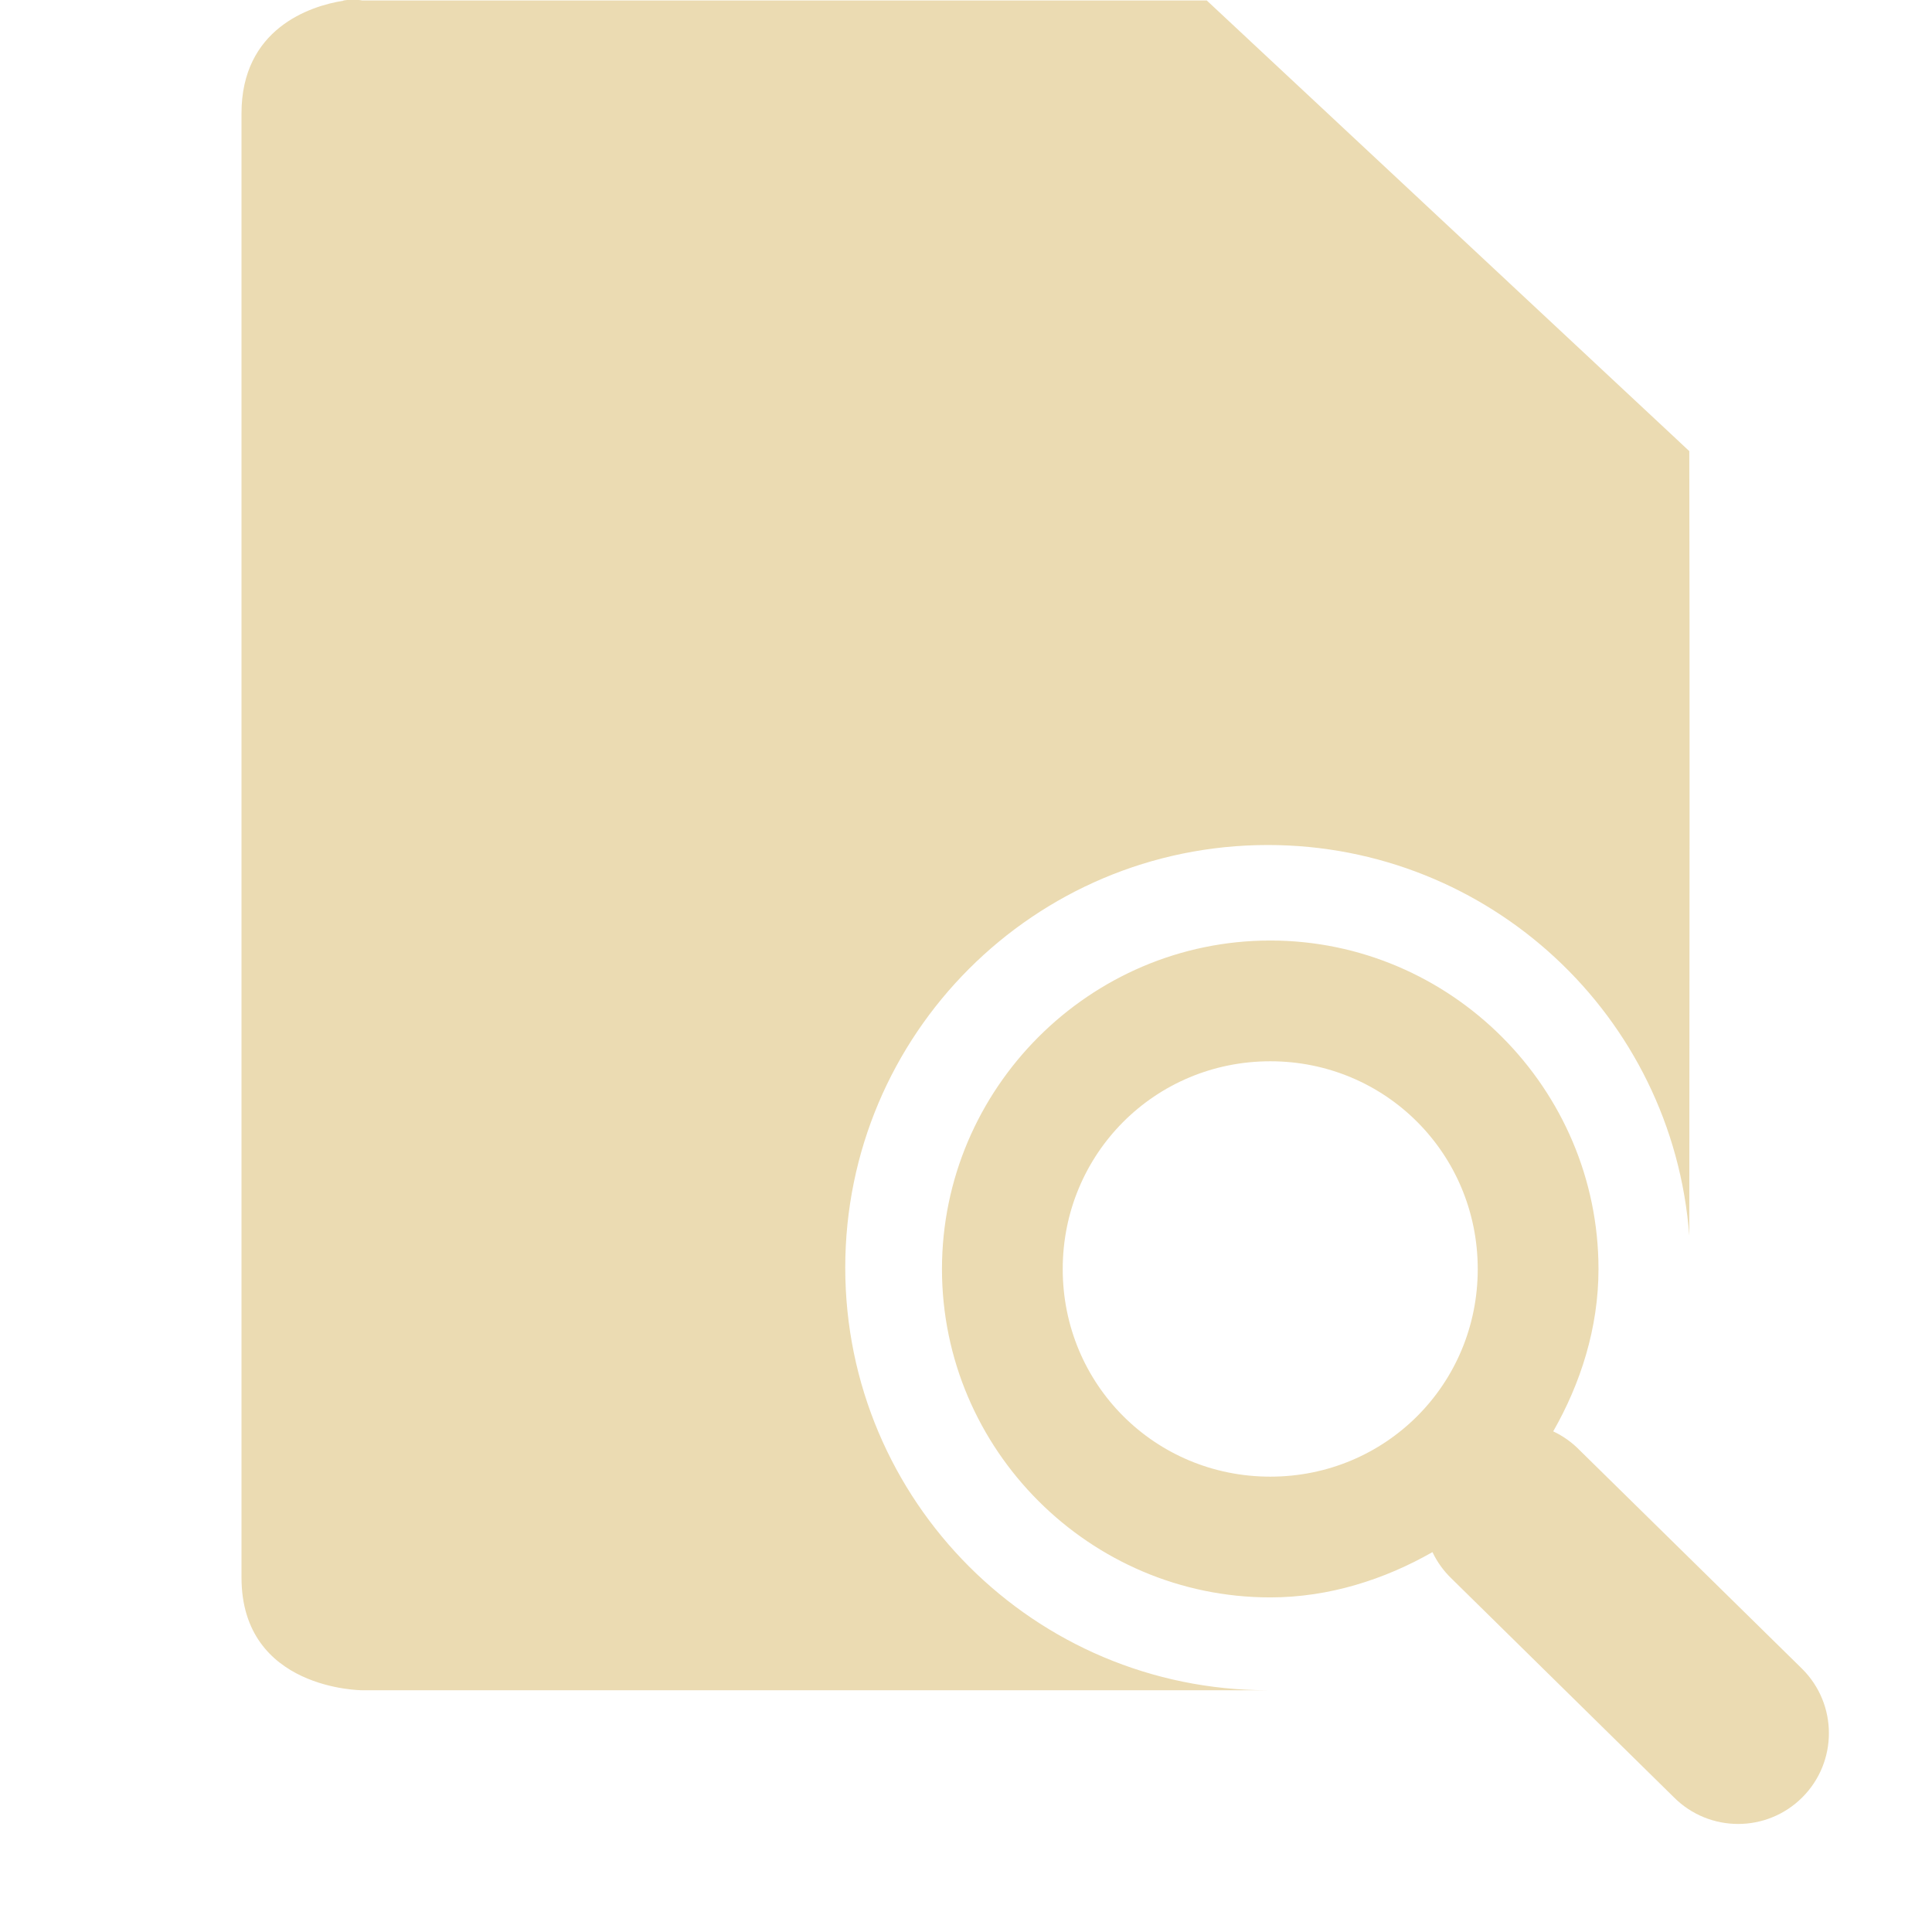
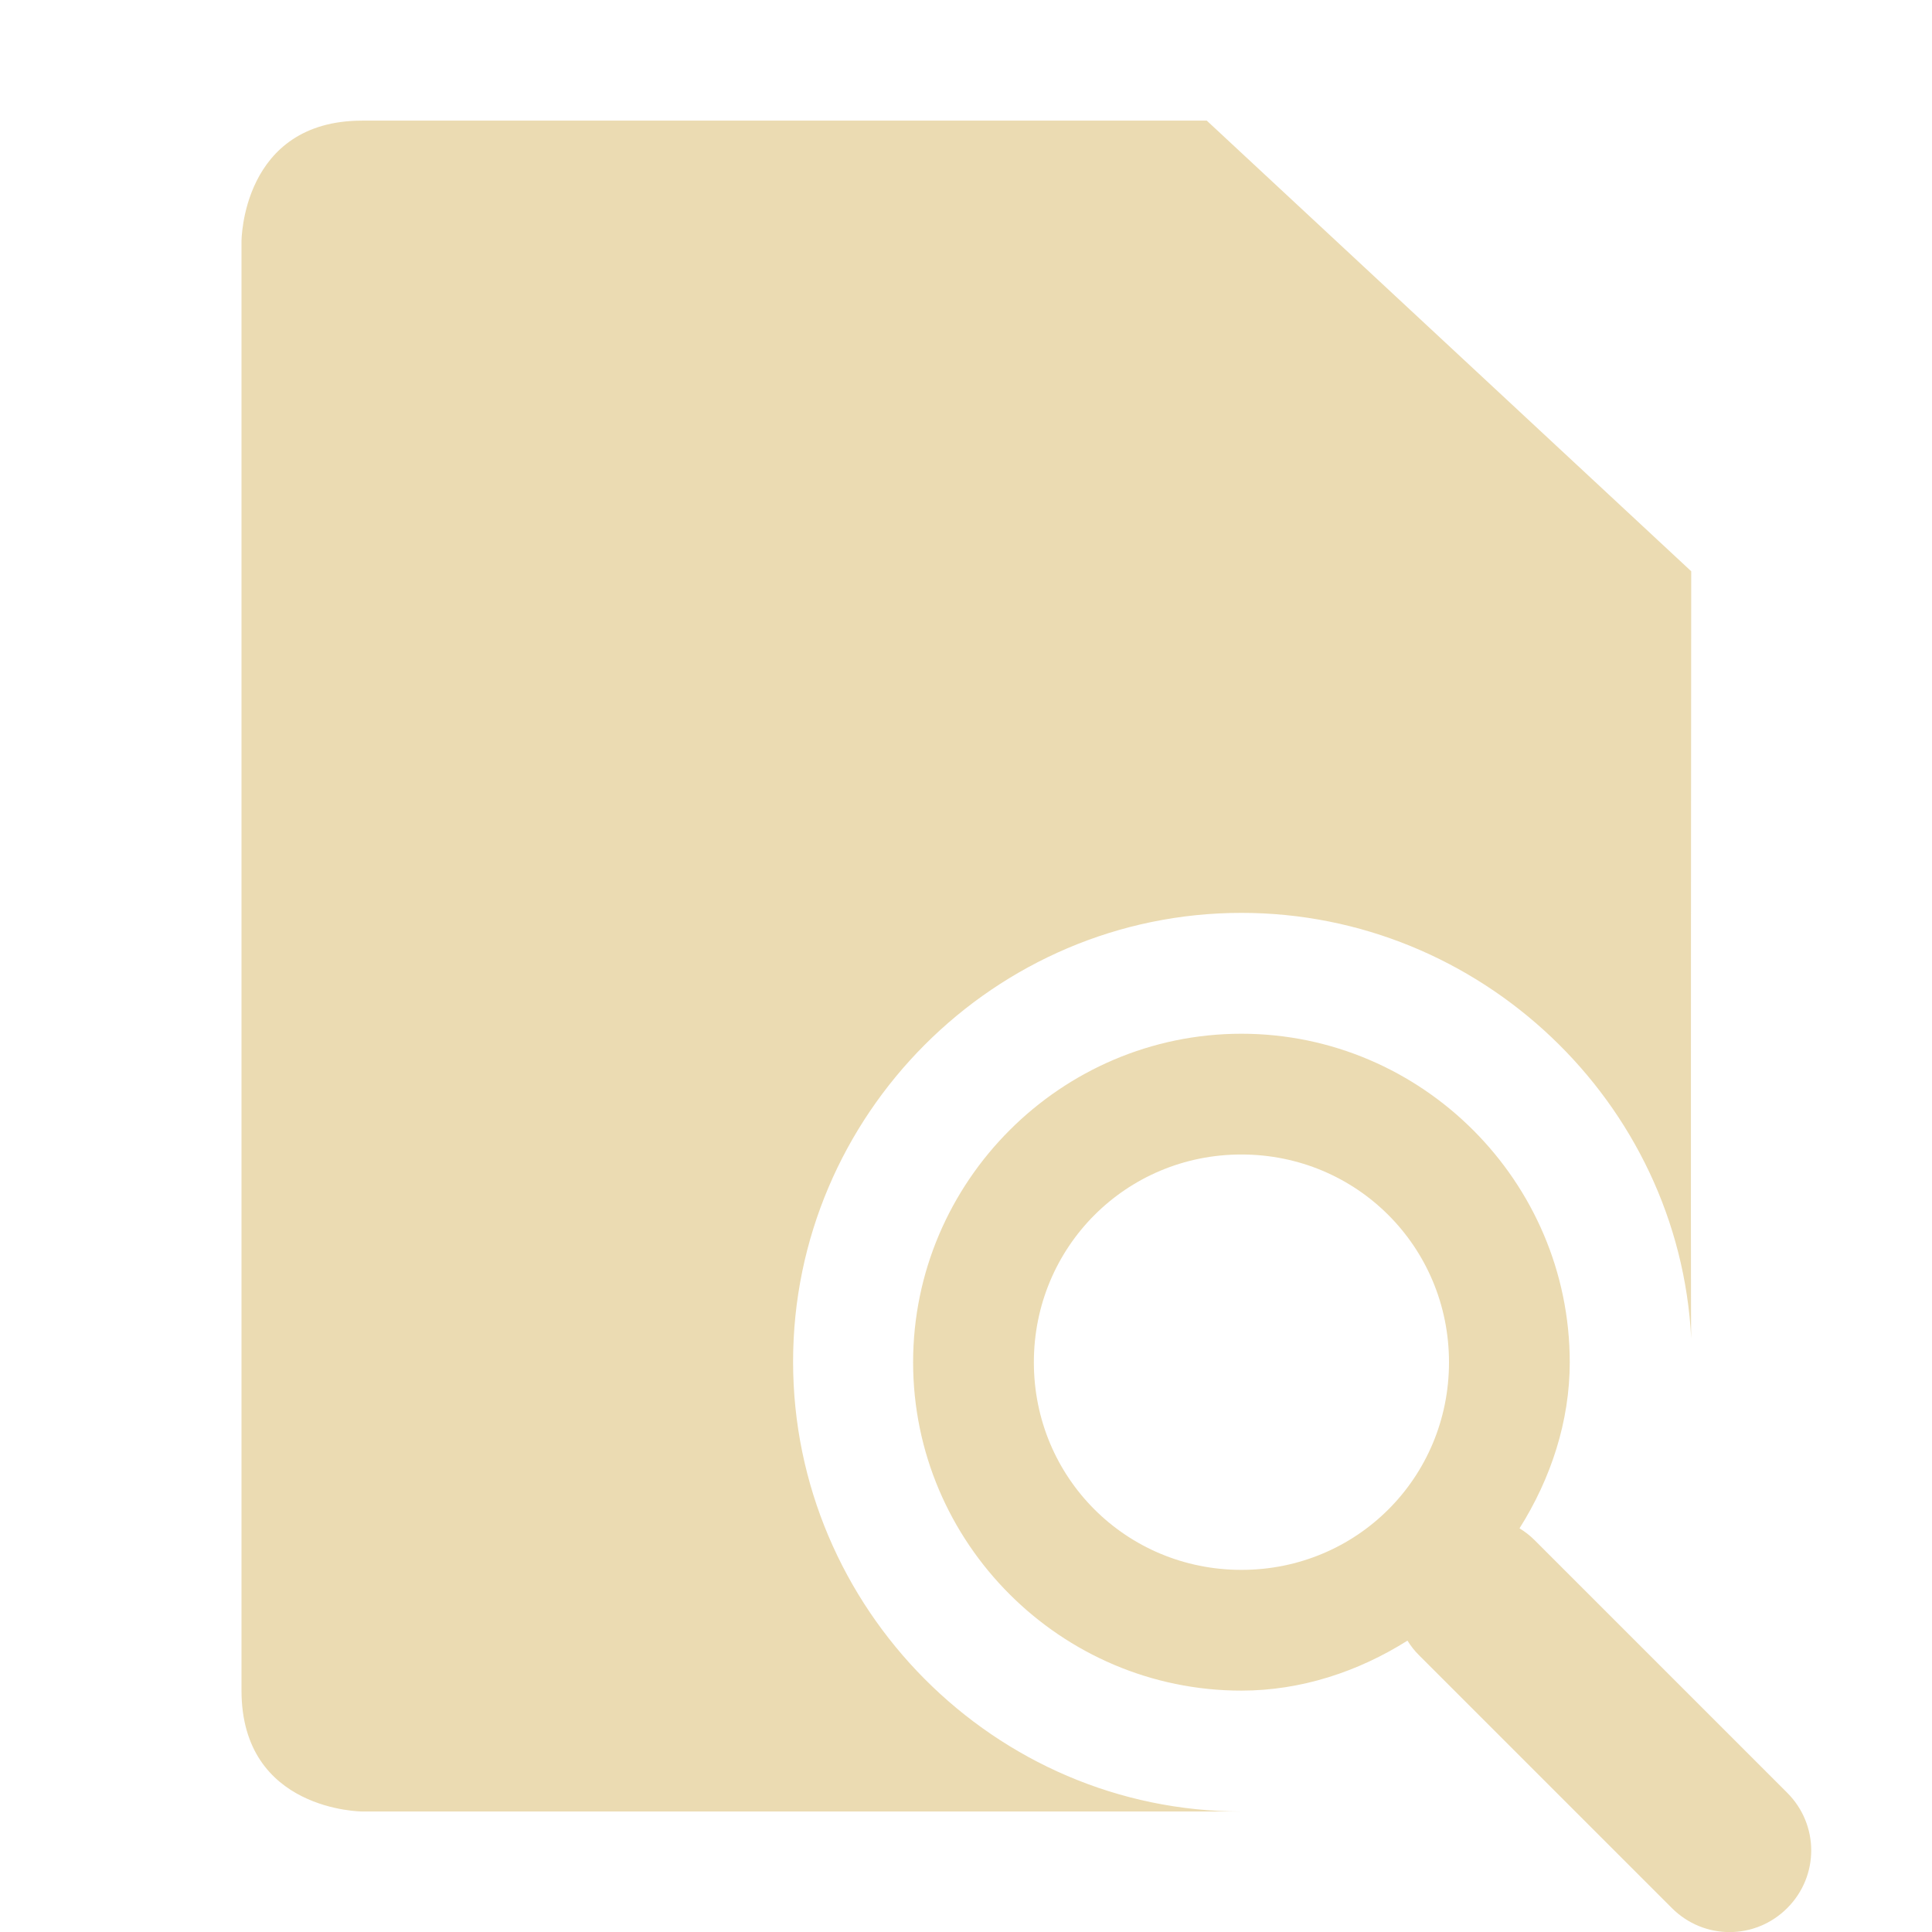
- <svg xmlns="http://www.w3.org/2000/svg" width="16" height="16" viewBox="0 0 16 16">
+ <svg xmlns="http://www.w3.org/2000/svg" width="16" height="16" version="1.1" viewBox="0 0 16 16">
  <defs>
-     <style id="current-color-scheme" type="text/css">
-    .ColorScheme-Text { color:#ebdbb2; } .ColorScheme-Highlight { color:#458588; }
-   </style>
+     <style type="text/css">.ColorScheme-Text { color:#ebdbb2; } .ColorScheme-Highlight { color:#458588; }</style>
  </defs>
-   <path style="fill:currentColor" class="ColorScheme-Text" d="M 2.844 0.004 L 2.844 0.006 C 2.563 0.05 2 0.24 2 0.939 L 2 13.064 C 2 13.997 3 13.998 3 13.998 L 10.5 13.998 C 8.567 13.998 7 12.431 7 10.498 C 7 8.565 8.567 6.998 10.5 6.998 C 12.331 6.998 13.852 8.409 13.99 10.234 C 13.992 8.033 13.994 5.391 13.99 3.736 L 9.994 0.004 L 3 0.004 C 3 0.004 2.937 -0.011 2.844 0.004 z M 10.52 7.789 C 9.024 7.789 7.801 9.014 7.801 10.51 C 7.801 12.005 9.024 13.229 10.52 13.229 C 11.007 13.229 11.467 13.08 11.863 12.854 A 0.75 0.75 0 0 0 12.02 13.072 L 13.863 14.885 A 0.751 0.751 0 1 0 14.926 13.822 L 13.082 12.01 A 0.75 0.75 0 0 0 12.863 11.854 C 13.09 11.457 13.238 10.997 13.238 10.51 C 13.238 9.014 12.015 7.789 10.52 7.789 z M 10.52 8.789 C 11.475 8.789 12.238 9.555 12.238 10.51 C 12.238 11.465 11.475 12.229 10.52 12.229 C 9.564 12.229 8.801 11.465 8.801 10.51 C 8.801 9.555 9.564 8.789 10.52 8.789 z" />
+   <path class="ColorScheme-Text" d="m2 2v12c0 1 1 1.002 1 1.002l7.281-1e-6c-2.043 0-3.713-1.682-3.713-3.725 0-2.043 1.67-3.717 3.713-3.717 1.979 6.2e-6 3.625 1.57 3.725 3.525-0.006-3e-3 0-6.354 0-6.354l-4.012-3.732h-6.994c-1 0-1 1-1 1zm8.281 6.561c-1.496-5e-6 -2.719 1.225-2.719 2.721 0 1.496 1.223 2.719 2.719 2.719 0.491 0 0.964-0.155 1.375-0.414 0.027 0.043 0.058 0.084 0.096 0.121l2.094 2.094c0.265 0.265 0.69 0.265 0.955 0 0.265-0.265 0.265-0.69 0-0.955l-2.094-2.094c-0.038-0.038-0.079-0.069-0.123-0.096 0.261-0.414 0.416-0.888 0.416-1.375 0-1.496-1.223-2.721-2.719-2.721zm0 1c0.955 0 1.719 0.765 1.719 1.721 0 0.955-0.763 1.719-1.719 1.719-0.955 0-1.719-0.763-1.719-1.719 0-0.955 0.763-1.721 1.719-1.721z" fill="currentColor" />
</svg>
